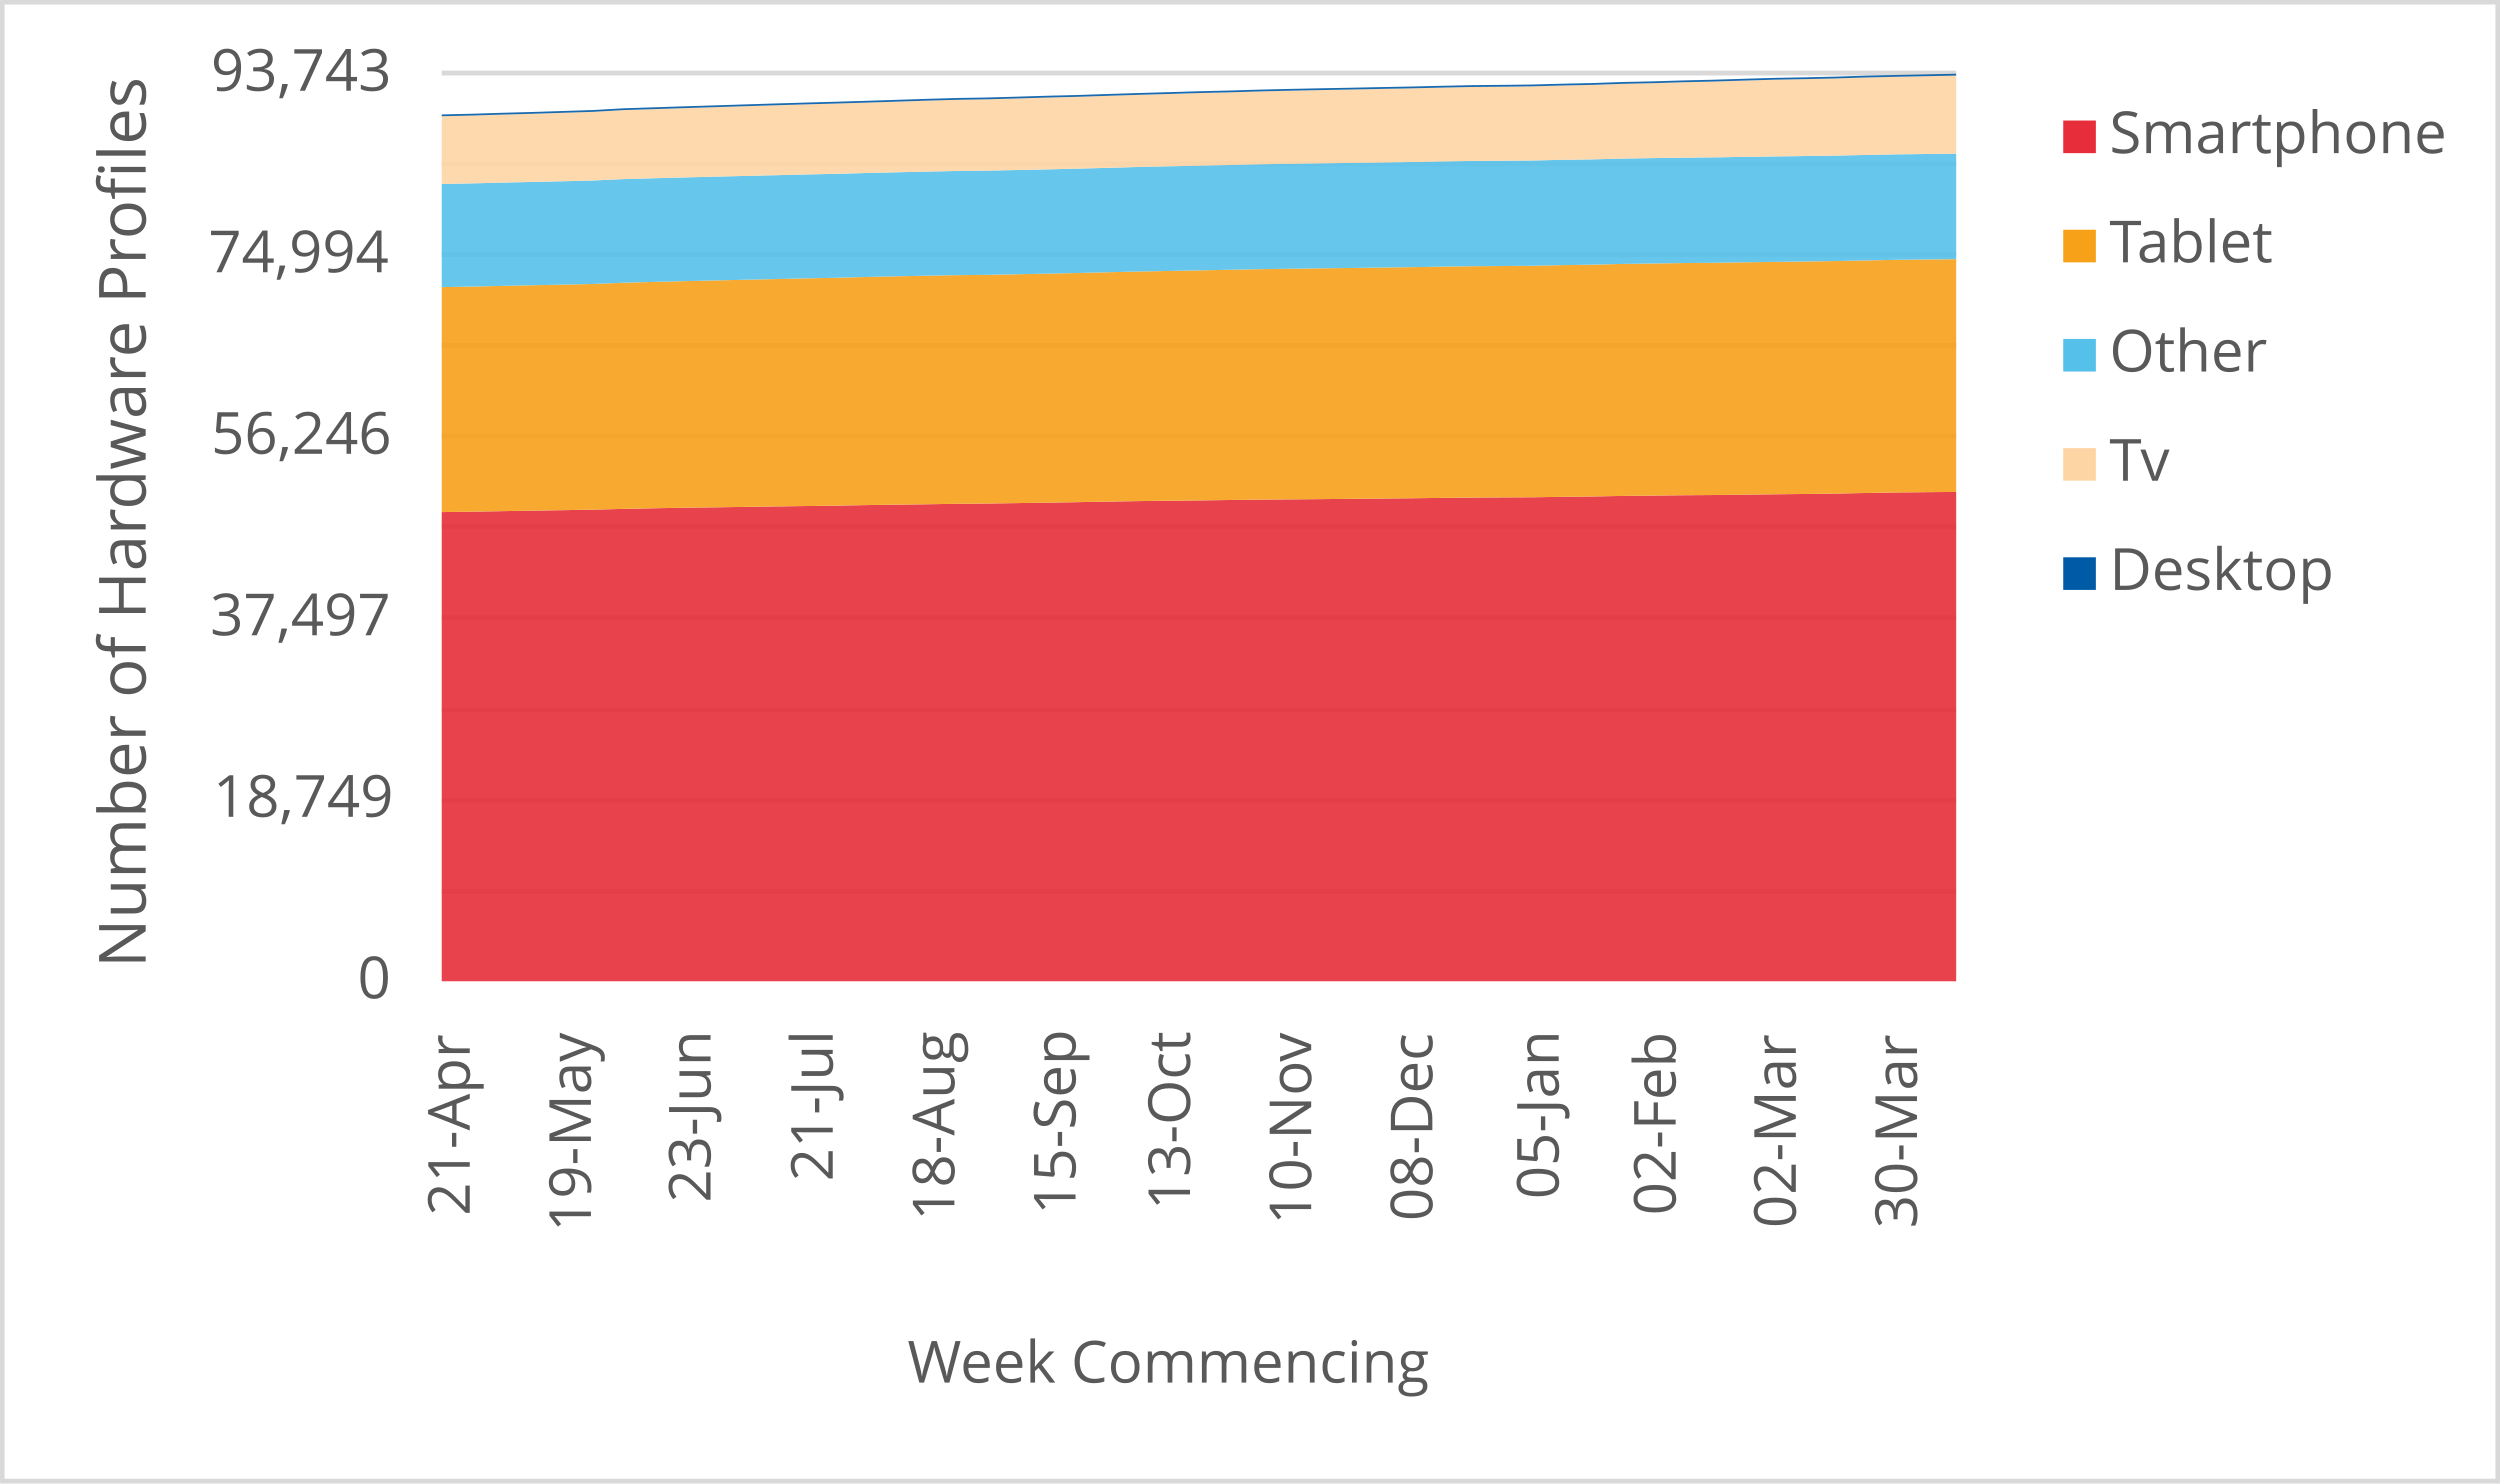
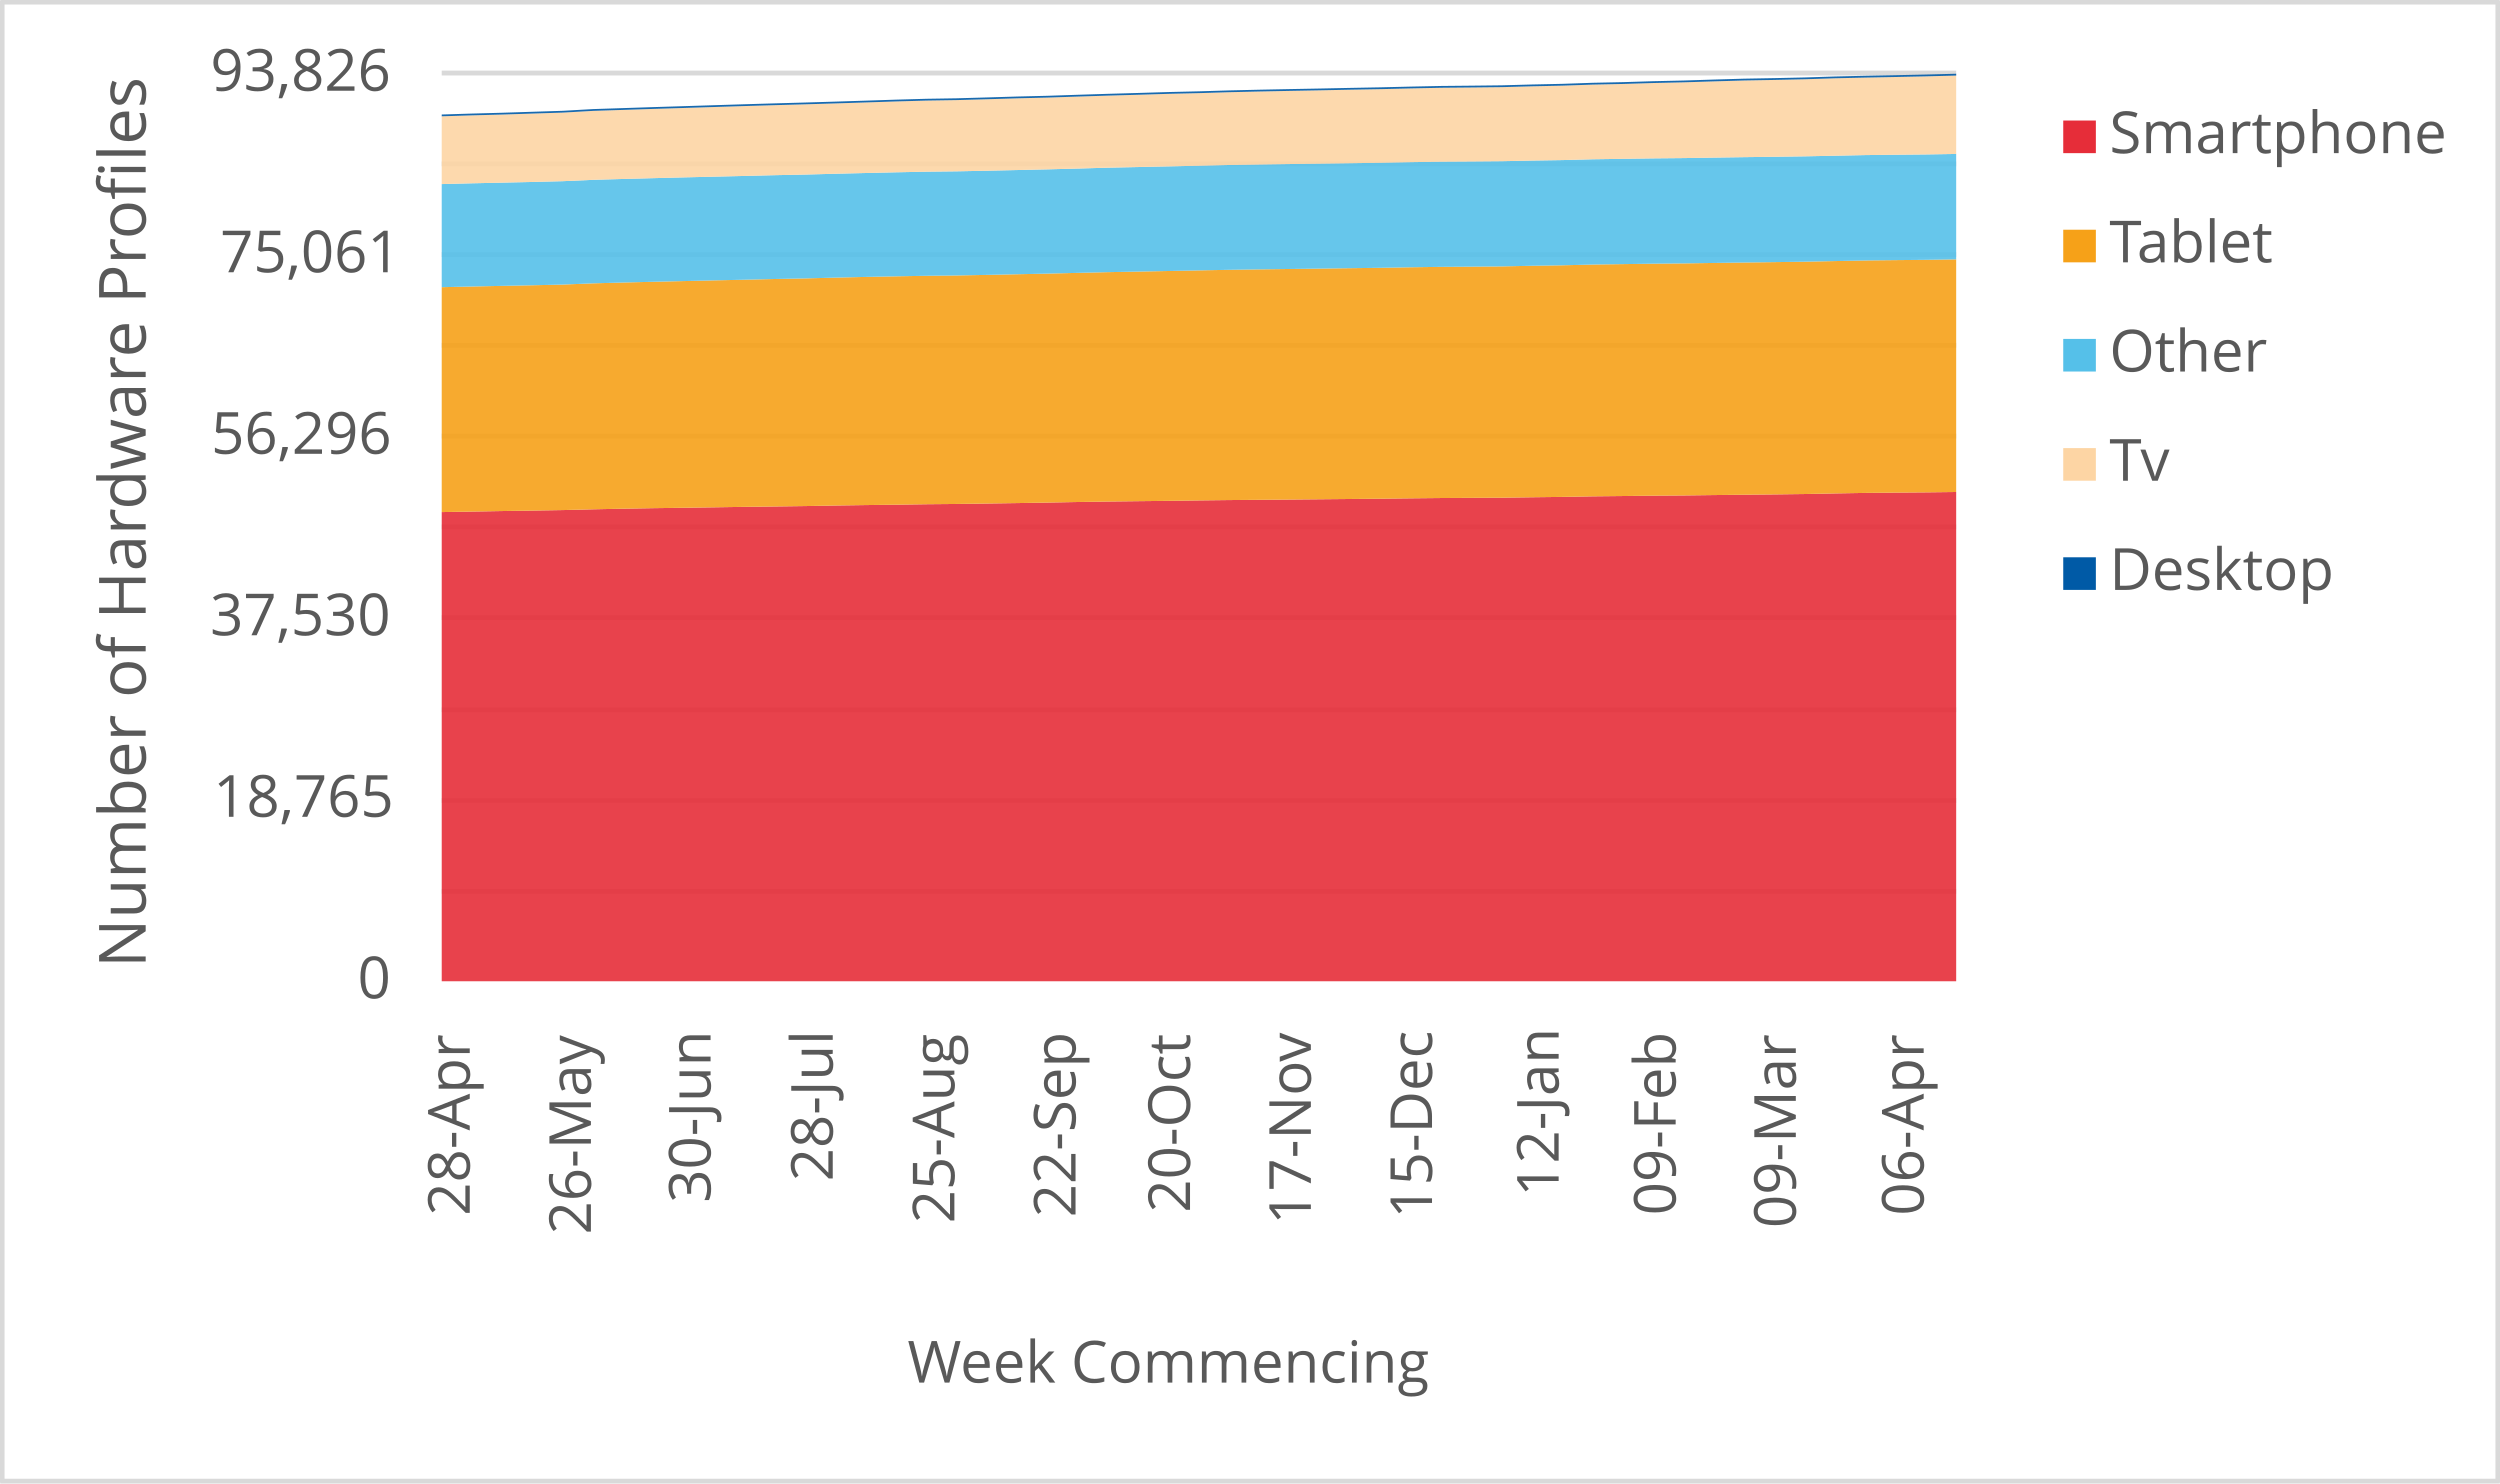
<svg xmlns="http://www.w3.org/2000/svg" width="1763" height="1046" xml:space="preserve" overflow="hidden">
  <defs>
    <clipPath id="clip0">
      <rect x="2917" y="346" width="1763" height="1046" />
    </clipPath>
  </defs>
  <g clip-path="url(#clip0)" transform="translate(-2917 -346)">
    <rect x="2918" y="347" width="1760" height="1043" fill="#FFFFFF" />
    <g>
      <path d="    M3228.5 974.532 4296.5 974.532    M3228.5 910.53 4296.5 910.53    M3228.5 846.528 4296.5 846.528    M3228.5 781.526 4296.5 781.526    M3228.5 717.524 4296.5 717.524    M3228.5 653.522 4296.5 653.522    M3228.5 589.52 4296.5 589.52    M3228.5 525.517 4296.5 525.517    M3228.5 461.515 4296.5 461.515    M3228.5 397.5 4296.5 397.5" stroke="#D9D9D9" stroke-width="3.438" stroke-linejoin="round" stroke-miterlimit="10" fill="none" />
    </g>
    <g>
      <path d="M 1038.5 4296.5 1038.5" stroke="#D9D9D9" stroke-width="3.438" stroke-linejoin="round" stroke-miterlimit="10" fill="none" fill-rule="evenodd" />
    </g>
    <g>
-       <text fill="#595959" font-family="Verdana,Open Sans,DejaVu Sans,sans-serif" font-weight="400" font-size="41" transform="matrix(6.12323e-17 -1 1 6.12323e-17 3248.269 1203.302)">21-Apr</text>
+       <text fill="#595959" font-family="Verdana,Open Sans,DejaVu Sans,sans-serif" font-weight="400" font-size="41" transform="matrix(6.12323e-17 -1 1 6.12323e-17 3248.269 1203.302)">28-Apr</text>
    </g>
    <g>
-       <text fill="#595959" font-family="Verdana,Open Sans,DejaVu Sans,sans-serif" font-weight="400" font-size="41" transform="matrix(6.12323e-17 -1 1 6.12323e-17 3333.709 1214.753)">19-May</text>
+       <text fill="#595959" font-family="Verdana,Open Sans,DejaVu Sans,sans-serif" font-weight="400" font-size="41" transform="matrix(6.12323e-17 -1 1 6.12323e-17 3333.709 1216.515)">26-May</text>
    </g>
    <g>
-       <text fill="#595959" font-family="Verdana,Open Sans,DejaVu Sans,sans-serif" font-weight="400" font-size="41" transform="matrix(6.12323e-17 -1 1 6.12323e-17 3418.078 1194.053)">23-Jun</text>
+       <text fill="#595959" font-family="Verdana,Open Sans,DejaVu Sans,sans-serif" font-weight="400" font-size="41" transform="matrix(6.12323e-17 -1 1 6.12323e-17 3418.098 1194.173)">30-Jun</text>
    </g>
    <g>
-       <text fill="#595959" font-family="Verdana,Open Sans,DejaVu Sans,sans-serif" font-weight="400" font-size="41" transform="matrix(6.12323e-17 -1 1 6.12323e-17 3504.249 1179.039)">21-Jul</text>
+       <text fill="#595959" font-family="Verdana,Open Sans,DejaVu Sans,sans-serif" font-weight="400" font-size="41" transform="matrix(6.12323e-17 -1 1 6.12323e-17 3504.249 1179.039)">28-Jul</text>
    </g>
    <g>
-       <text fill="#595959" font-family="Verdana,Open Sans,DejaVu Sans,sans-serif" font-weight="400" font-size="41" transform="matrix(6.12323e-17 -1 1 6.12323e-17 3590.029 1206.906)">18-Aug</text>
+       <text fill="#595959" font-family="Verdana,Open Sans,DejaVu Sans,sans-serif" font-weight="400" font-size="41" transform="matrix(6.12323e-17 -1 1 6.12323e-17 3590.029 1208.667)">25-Aug</text>
    </g>
    <g>
-       <text fill="#595959" font-family="Verdana,Open Sans,DejaVu Sans,sans-serif" font-weight="400" font-size="41" transform="matrix(6.12323e-17 -1 1 6.12323e-17 3675.469 1202.662)">15-Sep</text>
+       <text fill="#595959" font-family="Verdana,Open Sans,DejaVu Sans,sans-serif" font-weight="400" font-size="41" transform="matrix(6.12323e-17 -1 1 6.12323e-17 3675.469 1204.423)">22-Sep</text>
    </g>
    <g>
-       <text fill="#595959" font-family="Verdana,Open Sans,DejaVu Sans,sans-serif" font-weight="400" font-size="41" transform="matrix(6.12323e-17 -1 1 6.12323e-17 3756.205 1199.378)">13-Oct</text>
+       <text fill="#595959" font-family="Verdana,Open Sans,DejaVu Sans,sans-serif" font-weight="400" font-size="41" transform="matrix(6.12323e-17 -1 1 6.12323e-17 3756.205 1201.14)">20-Oct</text>
    </g>
    <g>
-       <text fill="#595959" font-family="Verdana,Open Sans,DejaVu Sans,sans-serif" font-weight="400" font-size="41" transform="matrix(6.12323e-17 -1 1 6.12323e-17 3841.645 1209.708)">10-Nov</text>
+       <text fill="#595959" font-family="Verdana,Open Sans,DejaVu Sans,sans-serif" font-weight="400" font-size="41" transform="matrix(6.12323e-17 -1 1 6.12323e-17 3841.414 1209.708)">17-Nov</text>
    </g>
    <g>
-       <text fill="#595959" font-family="Verdana,Open Sans,DejaVu Sans,sans-serif" font-weight="400" font-size="41" transform="matrix(6.12323e-17 -1 1 6.12323e-17 3927.085 1207.086)">08-Dec</text>
+       <text fill="#595959" font-family="Verdana,Open Sans,DejaVu Sans,sans-serif" font-weight="400" font-size="41" transform="matrix(6.12323e-17 -1 1 6.12323e-17 3926.854 1205.364)">15-Dec</text>
    </g>
    <g>
-       <text fill="#595959" font-family="Verdana,Open Sans,DejaVu Sans,sans-serif" font-weight="400" font-size="41" transform="matrix(6.12323e-17 -1 1 6.12323e-17 4016.178 1191.651)">05-Jan</text>
+       <text fill="#595959" font-family="Verdana,Open Sans,DejaVu Sans,sans-serif" font-weight="400" font-size="41" transform="matrix(6.12323e-17 -1 1 6.12323e-17 4016.158 1189.929)">12-Jan</text>
    </g>
    <g>
-       <text fill="#595959" font-family="Verdana,Open Sans,DejaVu Sans,sans-serif" font-weight="400" font-size="41" transform="matrix(6.12323e-17 -1 1 6.12323e-17 4098.675 1203.042)">02-Feb</text>
+       <text fill="#595959" font-family="Verdana,Open Sans,DejaVu Sans,sans-serif" font-weight="400" font-size="41" transform="matrix(6.12323e-17 -1 1 6.12323e-17 4098.675 1203.042)">09-Feb</text>
    </g>
    <g>
-       <text fill="#595959" font-family="Verdana,Open Sans,DejaVu Sans,sans-serif" font-weight="400" font-size="41" transform="matrix(6.12323e-17 -1 1 6.12323e-17 4183.405 1212.011)">02-Mar</text>
+       <text fill="#595959" font-family="Verdana,Open Sans,DejaVu Sans,sans-serif" font-weight="400" font-size="41" transform="matrix(6.12323e-17 -1 1 6.12323e-17 4183.405 1212.011)">09-Mar</text>
    </g>
    <g>
-       <text fill="#595959" font-family="Verdana,Open Sans,DejaVu Sans,sans-serif" font-weight="400" font-size="41" transform="matrix(6.12323e-17 -1 1 6.12323e-17 4268.845 1212.171)">30-Mar</text>
+       <text fill="#595959" font-family="Verdana,Open Sans,DejaVu Sans,sans-serif" font-weight="400" font-size="41" transform="matrix(6.12323e-17 -1 1 6.12323e-17 4273.569 1203.262)">06-Apr</text>
    </g>
    <g>
      <text fill="#595959" font-family="Verdana,Open Sans,DejaVu Sans,sans-serif" font-weight="400" font-size="41" transform="matrix(1 0 0 1 3169.141 1050)">0</text>
    </g>
    <g>
-       <text fill="#595959" font-family="Verdana,Open Sans,DejaVu Sans,sans-serif" font-weight="400" font-size="41" transform="matrix(1 0 0 1 3067.202 922)">18,749</text>
+       <text fill="#595959" font-family="Verdana,Open Sans,DejaVu Sans,sans-serif" font-weight="400" font-size="41" transform="matrix(1 0 0 1 3067.362 922)">18,765</text>
    </g>
    <g>
-       <text fill="#595959" font-family="Verdana,Open Sans,DejaVu Sans,sans-serif" font-weight="400" font-size="41" transform="matrix(1 0 0 1 3065.2 794)">37,497</text>
+       <text fill="#595959" font-family="Verdana,Open Sans,DejaVu Sans,sans-serif" font-weight="400" font-size="41" transform="matrix(1 0 0 1 3065.16 794)">37,530</text>
    </g>
    <g>
-       <text fill="#595959" font-family="Verdana,Open Sans,DejaVu Sans,sans-serif" font-weight="400" font-size="41" transform="matrix(1 0 0 1 3065.9 666)">56,246</text>
+       <text fill="#595959" font-family="Verdana,Open Sans,DejaVu Sans,sans-serif" font-weight="400" font-size="41" transform="matrix(1 0 0 1 3065.9 666)">56,296</text>
    </g>
    <g>
-       <text fill="#595959" font-family="Verdana,Open Sans,DejaVu Sans,sans-serif" font-weight="400" font-size="41" transform="matrix(1 0 0 1 3063.938 538)">74,994</text>
+       <text fill="#595959" font-family="Verdana,Open Sans,DejaVu Sans,sans-serif" font-weight="400" font-size="41" transform="matrix(1 0 0 1 3072.247 538)">75,061</text>
    </g>
    <g>
-       <text fill="#595959" font-family="Verdana,Open Sans,DejaVu Sans,sans-serif" font-weight="400" font-size="41" transform="matrix(1 0 0 1 3065.76 410)">93,743</text>
+       <text fill="#595959" font-family="Verdana,Open Sans,DejaVu Sans,sans-serif" font-weight="400" font-size="41" transform="matrix(1 0 0 1 3065.36 410)">93,826</text>
    </g>
    <g>
      <text fill="#595959" font-family="Verdana,Open Sans,DejaVu Sans,sans-serif" font-weight="400" font-size="41" transform="matrix(1 0 0 1 3556.971 1321)">Week Commencing</text>
    </g>
    <g>
      <text fill="#595959" font-family="Verdana,Open Sans,DejaVu Sans,sans-serif" font-weight="400" font-size="46" transform="matrix(6.12323e-17 -1 1 6.12323e-17 3019.73 1028.553)">Number of Hardware Profiles</text>
    </g>
    <rect x="2918.5" y="347.5" width="1760" height="1043" stroke="#D9D9D9" stroke-width="3.438" stroke-linejoin="round" stroke-miterlimit="10" fill="none" />
    <g>
-       <path d="M3228.5 1038 3249.86 1038 3271.22 1038 3292.58 1038 3313.94 1038 3335.3 1038 3356.66 1038 3378.02 1038 3399.38 1038 3420.74 1038 3442.1 1038 3463.46 1038 3484.82 1038 3506.18 1038 3527.54 1038 3548.9 1038 3570.26 1038 3591.62 1038 3612.98 1038 3634.34 1038 3655.7 1038 3677.06 1038 3698.42 1038 3719.78 1038 3741.14 1038 3762.5 1038 3783.86 1038 3805.22 1038 3826.58 1038 3847.94 1038 3869.3 1038 3890.66 1038 3912.02 1038 3933.38 1038 3954.74 1038 3976.1 1038 3997.46 1038 4018.82 1038 4040.18 1038 4061.54 1038 4082.9 1038 4104.26 1038 4125.62 1038 4146.98 1038 4168.34 1038 4189.7 1038 4211.06 1038 4232.42 1038 4253.78 1038 4275.14 1038 4296.5 1038 4296.5 692.907 4275.14 693.077 4253.78 693.296 4232.42 693.658 4211.06 694.081 4189.7 694.354 4168.34 694.566 4146.98 694.818 4125.62 695.091 4104.26 695.242 4082.9 695.494 4061.54 695.72 4040.18 696.109 4018.82 696.368 3997.46 696.675 3976.1 696.778 3954.74 696.901 3933.38 697.119 3912.02 697.379 3890.66 697.583 3869.3 697.788 3847.94 697.986 3826.58 698.164 3805.22 698.341 3783.86 698.601 3762.5 698.894 3741.14 699.126 3719.78 699.379 3698.42 699.713 3677.06 700.116 3655.7 700.471 3634.34 700.785 3612.98 701.092 3591.62 701.29 3570.26 701.611 3548.9 701.878 3527.54 702.192 3506.18 702.581 3484.82 702.868 3463.46 703.134 3442.1 703.462 3420.74 703.776 3399.38 704.062 3378.02 704.424 3356.66 704.868 3335.3 705.407 3313.94 705.769 3292.58 706.09 3271.22 706.465 3249.86 706.827 3228.5 707.128 3228.5 1038Z" fill="#e62d39" opacity="0.9" />
+       <path d="M3228.5 1038 3249.86 1038 3271.22 1038 3292.58 1038 3313.94 1038 3335.3 1038 3356.66 1038 3378.02 1038 3399.38 1038 3420.74 1038 3442.1 1038 3463.46 1038 3484.82 1038 3506.18 1038 3527.54 1038 3548.9 1038 3570.26 1038 3591.62 1038 3612.98 1038 3634.34 1038 3655.7 1038 3677.06 1038 3698.42 1038 3719.78 1038 3741.14 1038 3762.5 1038 3783.86 1038 3805.22 1038 3826.58 1038 3847.94 1038 3869.3 1038 3890.66 1038 3912.02 1038 3933.38 1038 3954.74 1038 3976.1 1038 3997.46 1038 4018.82 1038 4040.18 1038 4061.54 1038 4082.9 1038 4104.26 1038 4125.62 1038 4146.98 1038 4168.34 1038 4189.7 1038 4211.06 1038 4232.42 1038 4253.78 1038 4275.14 1038 4296.5 1038 4296.5 692.953 4275.14 693.212 4253.78 693.383 4232.42 693.601 4211.06 693.962 4189.7 694.385 4168.34 694.658 4146.98 694.87 4125.62 695.122 4104.26 695.395 4082.9 695.545 4061.54 695.797 4040.18 696.022 4018.82 696.411 3997.46 696.67 3976.1 696.977 3954.74 697.08 3933.38 697.202 3912.02 697.421 3890.66 697.68 3869.3 697.884 3847.94 698.089 3826.58 698.287 3805.22 698.464 3783.86 698.642 3762.5 698.901 3741.14 699.194 3719.78 699.426 3698.42 699.678 3677.06 700.013 3655.7 700.415 3634.34 700.77 3612.98 701.084 3591.62 701.391 3570.26 701.588 3548.9 701.909 3527.54 702.175 3506.18 702.489 3484.82 702.878 3463.46 703.164 3442.1 703.43 3420.74 703.757 3399.38 704.071 3378.02 704.358 3356.66 704.719 3335.3 705.163 3313.94 705.701 3292.58 706.063 3271.22 706.384 3249.86 706.759 3228.5 707.12 3228.5 1038Z" fill="#e62d39" opacity="0.9" />
    </g>
    <g>
-       <path d="M3228.5 707.128 3249.86 706.827 3271.22 706.465 3292.58 706.09 3313.94 705.769 3335.3 705.407 3356.66 704.868 3378.02 704.424 3399.38 704.062 3420.74 703.776 3442.1 703.462 3463.46 703.134 3484.82 702.868 3506.18 702.581 3527.54 702.192 3548.9 701.878 3570.26 701.611 3591.62 701.29 3612.98 701.092 3634.34 700.785 3655.7 700.471 3677.06 700.116 3698.42 699.713 3719.78 699.379 3741.14 699.126 3762.5 698.894 3783.86 698.601 3805.22 698.341 3826.58 698.164 3847.94 697.986 3869.3 697.788 3890.66 697.583 3912.02 697.379 3933.38 697.119 3954.74 696.901 3976.1 696.778 3997.46 696.675 4018.82 696.368 4040.18 696.109 4061.54 695.72 4082.9 695.494 4104.26 695.242 4125.62 695.091 4146.98 694.818 4168.34 694.566 4189.7 694.354 4211.06 694.081 4232.42 693.658 4253.78 693.296 4275.14 693.077 4296.5 692.907 4296.5 528.775 4275.14 528.986 4253.78 529.225 4232.42 529.655 4211.06 530.092 4189.7 530.399 4168.34 530.673 4146.98 530.98 4125.62 531.301 4104.26 531.492 4082.9 531.806 4061.54 532.106 4040.18 532.639 4018.82 532.966 3997.46 533.417 3976.1 533.595 3954.74 533.738 3933.38 534.031 3912.02 534.4 3890.66 534.68 3869.3 534.967 3847.94 535.233 3826.58 535.52 3805.22 535.82 3783.86 536.23 3762.5 536.66 3741.14 537.07 3719.78 537.472 3698.42 537.978 3677.06 538.503 3655.7 538.961 3634.34 539.404 3612.98 539.814 3591.62 540.039 3570.26 540.422 3548.9 540.838 3527.54 541.33 3506.18 541.89 3484.82 542.306 3463.46 542.811 3442.1 543.275 3420.74 543.767 3399.38 544.259 3378.02 544.791 3356.66 545.371 3335.3 546.238 3313.94 546.73 3292.58 547.153 3271.22 547.604 3249.86 548.082 3228.5 548.471 3228.5 707.128Z" fill="#f6a118" opacity="0.9" />
+       <path d="M3228.5 707.12 3249.86 706.759 3271.22 706.384 3292.58 706.063 3313.94 705.701 3335.3 705.163 3356.66 704.719 3378.02 704.358 3399.38 704.071 3420.74 703.757 3442.1 703.43 3463.46 703.164 3484.82 702.878 3506.18 702.489 3527.54 702.175 3548.9 701.909 3570.26 701.588 3591.62 701.391 3612.98 701.084 3634.34 700.77 3655.7 700.415 3677.06 700.013 3698.42 699.678 3719.78 699.426 3741.14 699.194 3762.5 698.901 3783.86 698.642 3805.22 698.464 3826.58 698.287 3847.94 698.089 3869.3 697.884 3890.66 697.68 3912.02 697.421 3933.38 697.202 3954.74 697.08 3976.1 696.977 3997.46 696.67 4018.82 696.411 4040.18 696.022 4061.54 695.797 4082.9 695.545 4104.26 695.395 4125.62 695.122 4146.98 694.87 4168.34 694.658 4189.7 694.385 4211.06 693.962 4232.42 693.601 4253.78 693.383 4275.14 693.212 4296.5 692.953 4296.5 528.904 4275.14 529.225 4253.78 529.436 4232.42 529.675 4211.06 530.105 4189.7 530.542 4168.34 530.848 4146.98 531.121 4125.62 531.428 4104.26 531.749 4082.9 531.94 4061.54 532.254 4040.18 532.554 4018.82 533.086 3997.46 533.413 3976.1 533.863 3954.74 534.041 3933.38 534.184 3912.02 534.477 3890.66 534.846 3869.3 535.125 3847.94 535.412 3826.58 535.678 3805.22 535.964 3783.86 536.264 3762.5 536.674 3741.14 537.103 3719.78 537.513 3698.42 537.915 3677.06 538.42 3655.7 538.945 3634.34 539.402 3612.98 539.846 3591.62 540.255 3570.26 540.48 3548.9 540.862 3527.54 541.278 3506.18 541.769 3484.82 542.328 3463.46 542.745 3442.1 543.249 3420.74 543.713 3399.38 544.204 3378.02 544.695 3356.66 545.227 3335.3 545.807 3313.94 546.674 3292.58 547.165 3271.22 547.588 3249.86 548.038 3228.5 548.515 3228.5 707.12Z" fill="#f6a118" opacity="0.9" />
    </g>
    <g>
-       <path d="M3228.5 548.471 3249.86 548.082 3271.22 547.604 3292.58 547.153 3313.94 546.73 3335.3 546.238 3356.66 545.371 3378.02 544.791 3399.38 544.259 3420.74 543.767 3442.1 543.275 3463.46 542.811 3484.82 542.306 3506.18 541.89 3527.54 541.33 3548.9 540.838 3570.26 540.422 3591.62 540.039 3612.98 539.814 3634.34 539.404 3655.7 538.961 3677.06 538.503 3698.42 537.978 3719.78 537.472 3741.14 537.07 3762.5 536.66 3783.86 536.23 3805.22 535.82 3826.58 535.52 3847.94 535.233 3869.3 534.967 3890.66 534.68 3912.02 534.4 3933.38 534.031 3954.74 533.738 3976.1 533.595 3997.46 533.417 4018.82 532.966 4040.18 532.639 4061.54 532.106 4082.9 531.806 4104.26 531.492 4125.62 531.301 4146.98 530.98 4168.34 530.673 4189.7 530.399 4211.06 530.092 4232.42 529.655 4253.78 529.225 4275.14 528.986 4296.5 528.775 4296.5 454.392 4275.14 454.604 4253.78 454.85 4232.42 455.294 4211.06 455.731 4189.7 456.038 4168.34 456.311 4146.98 456.632 4125.62 456.966 4104.26 457.171 4082.9 457.485 4061.54 457.806 4040.18 458.373 4018.82 458.707 3997.46 459.172 3976.1 459.356 3954.74 459.499 3933.38 459.834 3912.02 460.25 3890.66 460.585 3869.3 460.892 3847.94 461.165 3826.58 461.486 3805.22 461.834 3783.86 462.346 3762.5 462.824 3741.14 463.281 3719.78 463.732 3698.42 464.353 3677.06 464.92 3655.7 465.405 3634.34 465.889 3612.98 466.313 3591.62 466.565 3570.26 467.002 3548.9 467.501 3527.54 468.02 3506.18 468.6 3484.82 469.03 3463.46 469.569 3442.1 470.075 3420.74 470.58 3399.38 471.126 3378.02 471.693 3356.66 472.307 3335.3 473.27 3313.94 473.816 3292.58 474.294 3271.22 474.765 3249.86 475.311 3228.5 475.727 3228.5 548.471Z" fill="#55c0e9" opacity="0.9" />
+       <path d="M3228.5 548.515 3249.86 548.038 3271.22 547.588 3292.58 547.165 3313.94 546.674 3335.3 545.807 3356.66 545.227 3378.02 544.695 3399.38 544.204 3420.74 543.713 3442.1 543.249 3463.46 542.745 3484.82 542.328 3506.18 541.769 3527.54 541.278 3548.9 540.862 3570.26 540.48 3591.62 540.255 3612.98 539.846 3634.34 539.402 3655.7 538.945 3677.06 538.42 3698.42 537.915 3719.78 537.513 3741.14 537.103 3762.5 536.674 3783.86 536.264 3805.22 535.964 3826.58 535.678 3847.94 535.412 3869.3 535.125 3890.66 534.846 3912.02 534.477 3933.38 534.184 3954.74 534.041 3976.1 533.863 3997.46 533.413 4018.82 533.086 4040.18 532.554 4061.54 532.254 4082.9 531.94 4104.26 531.749 4125.62 531.428 4146.98 531.121 4168.34 530.848 4189.7 530.542 4211.06 530.105 4232.42 529.675 4253.78 529.436 4275.14 529.225 4296.5 528.904 4296.5 454.561 4275.14 454.909 4253.78 455.12 4232.42 455.366 4211.06 455.809 4189.7 456.246 4168.34 456.553 4146.98 456.825 4125.62 457.146 4104.26 457.48 4082.9 457.685 4061.54 457.999 4040.18 458.319 4018.82 458.885 3997.46 459.22 3976.1 459.684 3954.74 459.868 3933.38 460.011 3912.02 460.345 3890.66 460.761 3869.3 461.096 3847.94 461.402 3826.58 461.675 3805.22 461.996 3783.86 462.344 3762.5 462.855 3741.14 463.333 3719.78 463.79 3698.42 464.24 3677.06 464.861 3655.7 465.427 3634.34 465.911 3612.98 466.396 3591.62 466.818 3570.26 467.071 3548.9 467.507 3527.54 468.005 3506.18 468.524 3484.82 469.104 3463.46 469.533 3442.1 470.072 3420.74 470.577 3399.38 471.082 3378.02 471.627 3356.66 472.194 3335.3 472.807 3313.94 473.769 3292.58 474.315 3271.22 474.792 3249.86 475.263 3228.5 475.809 3228.5 548.515Z" fill="#55c0e9" opacity="0.9" />
    </g>
    <g>
-       <path d="M3228.5 475.727 3249.86 475.311 3271.22 474.765 3292.58 474.294 3313.94 473.816 3335.3 473.27 3356.66 472.307 3378.02 471.693 3399.38 471.126 3420.74 470.58 3442.1 470.075 3463.46 469.569 3484.82 469.03 3506.18 468.6 3527.54 468.02 3548.9 467.501 3570.26 467.002 3591.62 466.565 3612.98 466.313 3634.34 465.889 3655.7 465.405 3677.06 464.92 3698.42 464.353 3719.78 463.732 3741.14 463.281 3762.5 462.824 3783.86 462.346 3805.22 461.834 3826.58 461.486 3847.94 461.165 3869.3 460.892 3890.66 460.585 3912.02 460.25 3933.38 459.834 3954.74 459.499 3976.1 459.356 3997.46 459.172 4018.82 458.707 4040.18 458.373 4061.54 457.806 4082.9 457.485 4104.26 457.171 4125.62 456.966 4146.98 456.632 4168.34 456.311 4189.7 456.038 4211.06 455.731 4232.42 455.294 4253.78 454.85 4275.14 454.604 4296.5 454.392 4296.5 399.284 4275.14 399.741 4253.78 400.157 4232.42 400.649 4211.06 401.338 4189.7 401.81 4168.34 402.199 4146.98 402.827 4125.62 403.503 4104.26 403.987 4082.9 404.65 4061.54 405.107 4040.18 405.844 4018.82 406.309 3997.46 406.896 3976.1 407.142 3954.74 407.346 3933.38 407.79 3912.02 408.309 3890.66 408.698 3869.3 409.142 3847.94 409.538 3826.58 409.975 3805.22 410.473 3783.86 411.122 3762.5 411.62 3741.14 412.269 3719.78 412.876 3698.42 413.552 3677.06 414.269 3655.7 414.788 3634.34 415.437 3612.98 416.037 3591.62 416.386 3570.26 416.993 3548.9 417.696 3527.54 418.379 3506.18 419.021 3484.82 419.615 3463.46 420.243 3442.1 420.912 3420.74 421.588 3399.38 422.25 3378.02 422.953 3356.66 423.65 3335.3 424.865 3313.94 425.548 3292.58 426.237 3271.22 426.811 3249.86 427.48 3228.5 427.978 3228.5 475.727Z" fill="#fdd5a4" opacity="0.9" />
+       <path d="M3228.5 475.809 3249.86 475.263 3271.22 474.792 3292.58 474.315 3313.94 473.769 3335.3 472.807 3356.66 472.194 3378.02 471.627 3399.38 471.082 3420.74 470.577 3442.1 470.072 3463.46 469.533 3484.82 469.104 3506.18 468.524 3527.54 468.005 3548.9 467.507 3570.26 467.071 3591.62 466.818 3612.98 466.396 3634.34 465.911 3655.7 465.427 3677.06 464.861 3698.42 464.24 3719.78 463.79 3741.14 463.333 3762.5 462.855 3783.86 462.344 3805.22 461.996 3826.58 461.675 3847.94 461.402 3869.3 461.096 3890.66 460.761 3912.02 460.345 3933.38 460.011 3954.74 459.868 3976.1 459.684 3997.46 459.22 4018.82 458.885 4040.18 458.319 4061.54 457.999 4082.9 457.685 4104.26 457.48 4125.62 457.146 4146.98 456.825 4168.34 456.553 4189.7 456.246 4211.06 455.809 4232.42 455.366 4253.78 455.12 4275.14 454.909 4296.5 454.561 4296.5 399.282 4275.14 399.849 4253.78 400.306 4232.42 400.722 4211.06 401.213 4189.7 401.902 4168.34 402.372 4146.98 402.761 4125.62 403.389 4104.26 404.064 4082.9 404.548 4061.54 405.21 4040.18 405.667 4018.82 406.404 3997.46 406.867 3976.1 407.454 3954.74 407.7 3933.38 407.904 3912.02 408.348 3890.66 408.866 3869.3 409.255 3847.94 409.698 3826.58 410.094 3805.22 410.53 3783.86 411.028 3762.5 411.676 3741.14 412.174 3719.78 412.822 3698.42 413.429 3677.06 414.105 3655.7 414.821 3634.34 415.339 3612.98 415.987 3591.62 416.588 3570.26 416.935 3548.9 417.543 3527.54 418.245 3506.18 418.927 3484.82 419.568 3463.46 420.162 3442.1 420.789 3420.74 421.458 3399.38 422.133 3378.02 422.795 3356.66 423.497 3335.3 424.193 3313.94 425.407 3292.58 426.089 3271.22 426.778 3249.86 427.351 3228.5 428.02 3228.5 475.809Z" fill="#fdd5a4" opacity="0.9" />
    </g>
    <g>
-       <path d="M3228.5 427.978 3249.86 427.48 3271.22 426.811 3292.58 426.237 3313.94 425.548 3335.3 424.865 3356.66 423.65 3378.02 422.953 3399.38 422.25 3420.74 421.588 3442.1 420.912 3463.46 420.243 3484.82 419.615 3506.18 419.021 3527.54 418.379 3548.9 417.696 3570.26 416.993 3591.62 416.386 3612.98 416.037 3634.34 415.437 3655.7 414.788 3677.06 414.269 3698.42 413.552 3719.78 412.876 3741.14 412.269 3762.5 411.62 3783.86 411.122 3805.22 410.473 3826.58 409.975 3847.94 409.538 3869.3 409.142 3890.66 408.698 3912.02 408.309 3933.38 407.79 3954.74 407.346 3976.1 407.142 3997.46 406.896 4018.82 406.309 4040.18 405.844 4061.54 405.107 4082.9 404.65 4104.26 403.987 4125.62 403.503 4146.98 402.827 4168.34 402.199 4189.7 401.81 4211.06 401.338 4232.42 400.649 4253.78 400.157 4275.14 399.741 4296.5 399.284 4296.5 398 4275.14 398.457 4253.78 398.874 4232.42 399.365 4211.06 400.055 4189.7 400.526 4168.34 400.915 4146.98 401.543 4125.62 402.219 4104.26 402.704 4082.9 403.366 4061.54 403.824 4040.18 404.561 4018.82 405.025 3997.46 405.612 3976.1 405.858 3954.74 406.063 3933.38 406.507 3912.02 407.026 3890.66 407.428 3869.3 407.872 3847.94 408.268 3826.58 408.705 3805.22 409.203 3783.86 409.852 3762.5 410.35 3741.14 410.999 3719.78 411.607 3698.42 412.282 3677.06 412.999 3655.7 413.518 3634.34 414.167 3612.98 414.768 3591.62 415.116 3570.26 415.723 3548.9 416.427 3527.54 417.109 3506.18 417.751 3484.82 418.345 3463.46 418.973 3442.1 419.642 3420.74 420.318 3399.38 420.98 3378.02 421.683 3356.66 422.38 3335.3 423.595 3313.94 424.278 3292.58 424.967 3271.22 425.541 3249.86 426.21 3228.5 426.708 3228.5 427.978Z" fill="#005aa6" opacity="0.9" />
+       <path d="M3228.5 428.02 3249.86 427.351 3271.22 426.778 3292.58 426.089 3313.94 425.407 3335.3 424.193 3356.66 423.497 3378.02 422.795 3399.38 422.133 3420.74 421.458 3442.1 420.789 3463.46 420.162 3484.82 419.568 3506.18 418.927 3527.54 418.245 3548.9 417.543 3570.26 416.935 3591.62 416.588 3612.98 415.987 3634.34 415.339 3655.7 414.821 3677.06 414.105 3698.42 413.429 3719.78 412.822 3741.14 412.174 3762.5 411.676 3783.86 411.028 3805.22 410.53 3826.58 410.094 3847.94 409.698 3869.3 409.255 3890.66 408.866 3912.02 408.348 3933.38 407.904 3954.74 407.7 3976.1 407.454 3997.46 406.867 4018.82 406.404 4040.18 405.667 4061.54 405.21 4082.9 404.548 4104.26 404.064 4125.62 403.389 4146.98 402.761 4168.34 402.372 4189.7 401.902 4211.06 401.213 4232.42 400.722 4253.78 400.306 4275.14 399.849 4296.5 399.282 4296.5 398 4275.14 398.566 4253.78 399.023 4232.42 399.439 4211.06 399.93 4189.7 400.619 4168.34 401.09 4146.98 401.479 4125.62 402.106 4104.26 402.782 4082.9 403.266 4061.54 403.928 4040.18 404.385 4018.82 405.121 3997.46 405.585 3976.1 406.172 3954.74 406.417 3933.38 406.622 3912.02 407.065 3890.66 407.584 3869.3 407.986 3847.94 408.43 3826.58 408.825 3805.22 409.262 3783.86 409.76 3762.5 410.408 3741.14 410.906 3719.78 411.554 3698.42 412.161 3677.06 412.836 3655.7 413.552 3634.34 414.071 3612.98 414.719 3591.62 415.319 3570.26 415.667 3548.9 416.274 3527.54 416.976 3506.18 417.659 3484.82 418.3 3463.46 418.893 3442.1 419.521 3420.74 420.189 3399.38 420.864 3378.02 421.526 3356.66 422.229 3335.3 422.924 3313.94 424.139 3292.58 424.821 3271.22 425.51 3249.86 426.083 3228.5 426.751 3228.5 428.02Z" fill="#005aa6" opacity="0.9" />
    </g>
    <g>
      <rect x="4372" y="431" width="23" height="23" fill="#e62d39" />
    </g>
    <g>
      <text fill="#595959" font-family="Verdana,Open Sans,DejaVu Sans,sans-serif" font-weight="400" font-size="41" transform="matrix(1 0 0 1 4404.56 454)">Smartphone</text>
    </g>
    <g>
      <rect x="4372" y="508" width="23" height="23" fill="#f6a118" />
    </g>
    <g>
      <text fill="#595959" font-family="Verdana,Open Sans,DejaVu Sans,sans-serif" font-weight="400" font-size="41" transform="matrix(1 0 0 1 4404.56 531)">Tablet</text>
    </g>
    <g>
      <rect x="4372" y="585" width="23" height="23" fill="#55c0e9" />
    </g>
    <g>
      <text fill="#595959" font-family="Verdana,Open Sans,DejaVu Sans,sans-serif" font-weight="400" font-size="41" transform="matrix(1 0 0 1 4404.56 608)">Other</text>
    </g>
    <g>
      <rect x="4372" y="662" width="23" height="23" fill="#fdd5a4" />
    </g>
    <g>
      <text fill="#595959" font-family="Verdana,Open Sans,DejaVu Sans,sans-serif" font-weight="400" font-size="41" transform="matrix(1 0 0 1 4404.56 685)">Tv</text>
    </g>
    <g>
      <rect x="4372" y="739" width="23" height="23" fill="#005aa6" />
    </g>
    <g>
      <text fill="#595959" font-family="Verdana,Open Sans,DejaVu Sans,sans-serif" font-weight="400" font-size="41" transform="matrix(1 0 0 1 4404.56 762)">Desktop</text>
    </g>
  </g>
</svg>
